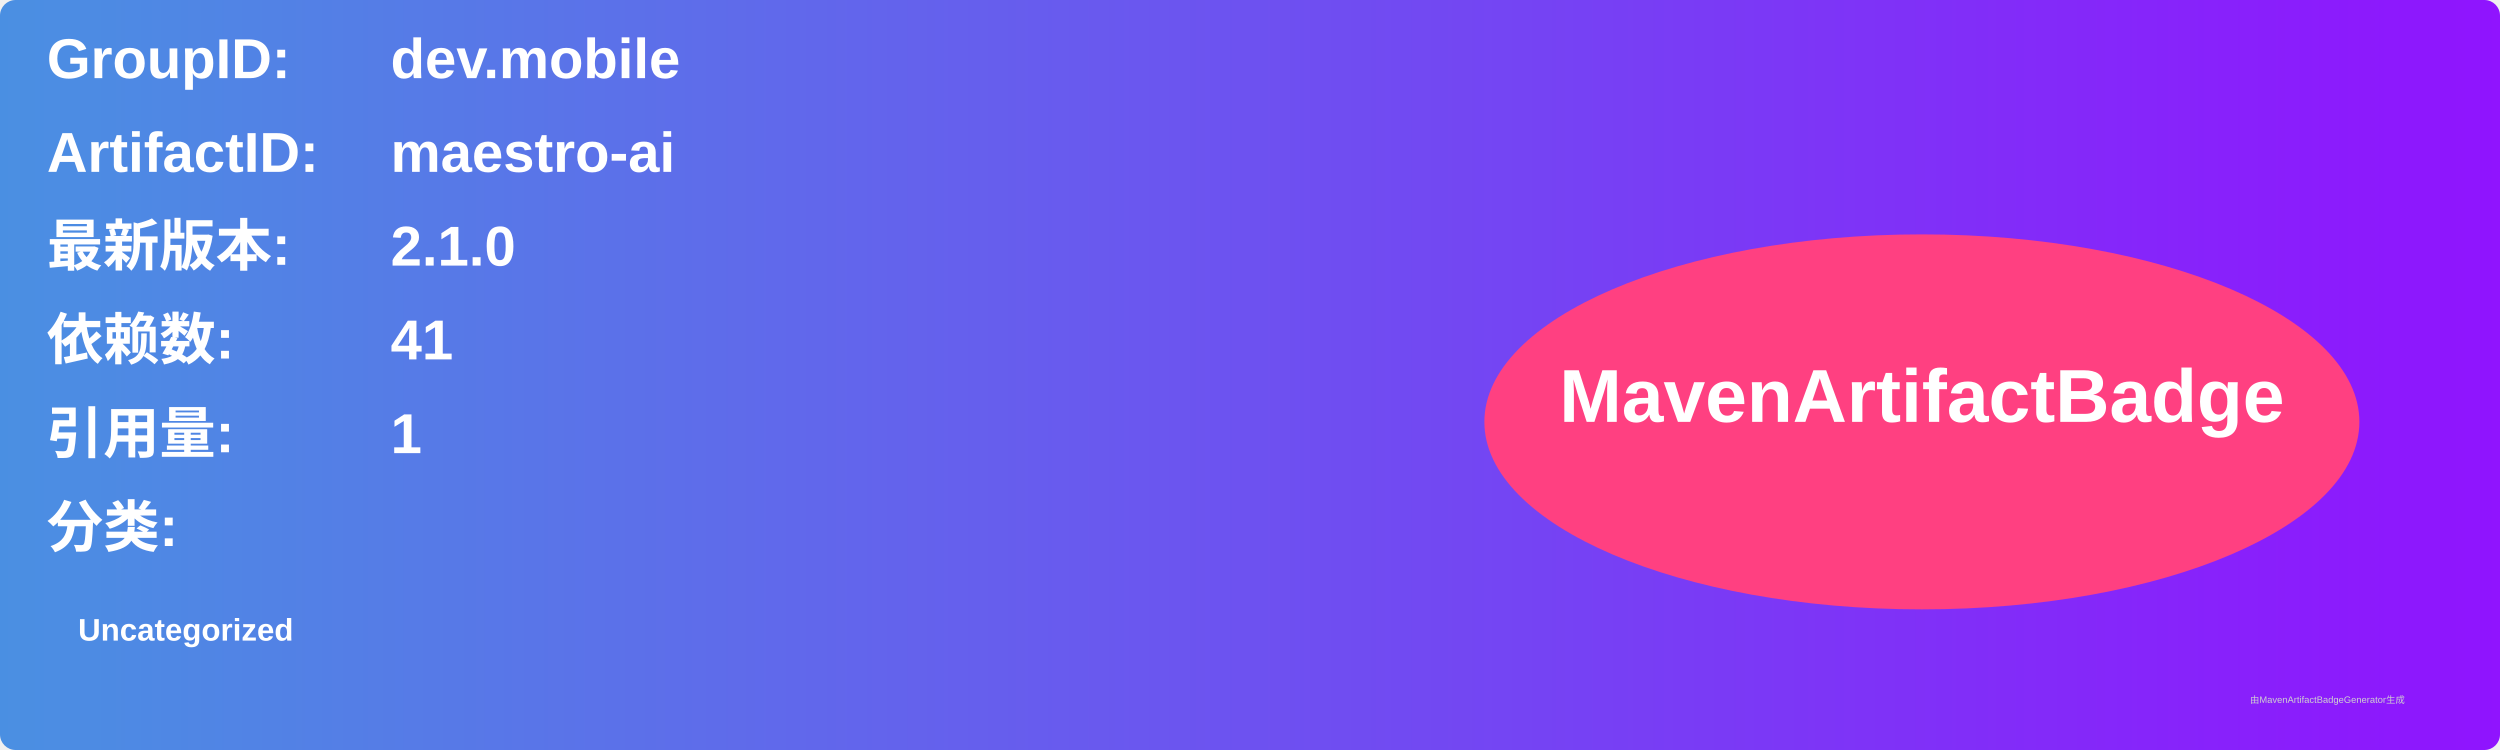
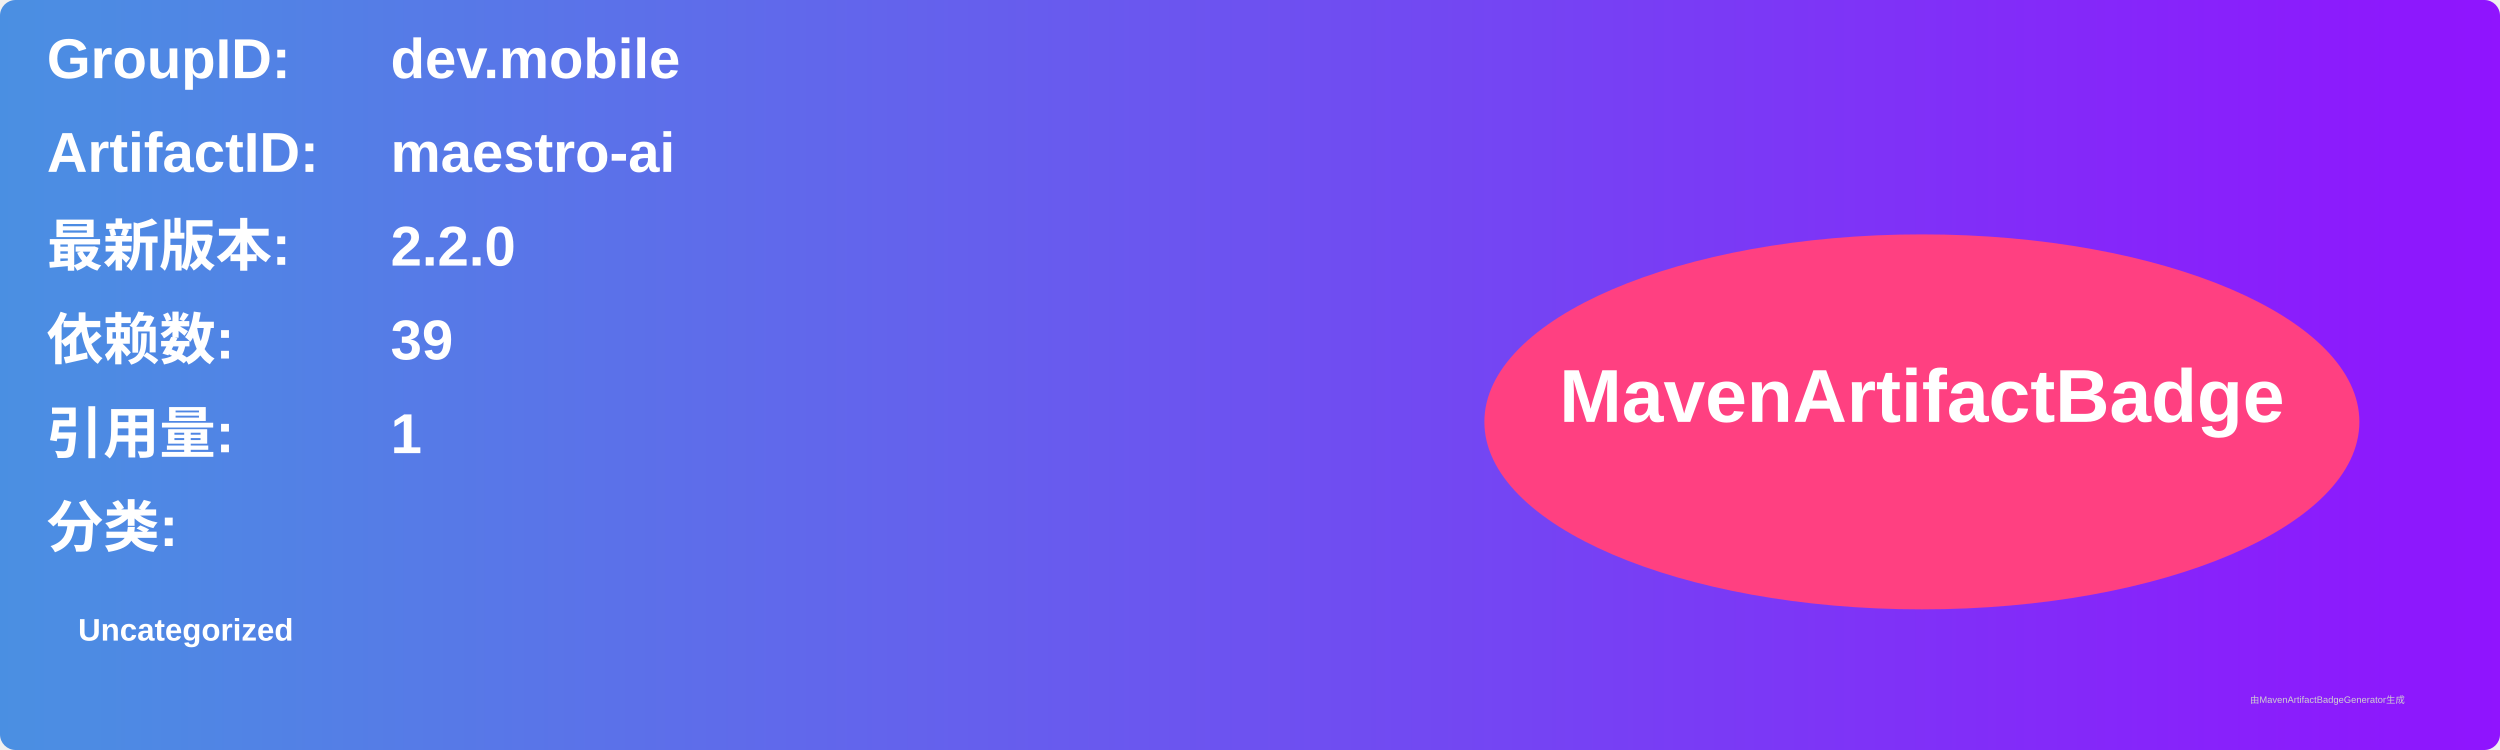
<svg xmlns="http://www.w3.org/2000/svg" width="800" height="240" viewBox="0 0 800 240">
  <linearGradient id="grad" x1="0%" y1="0%" x2="100%" y2="0%">
    <stop offset="0%" stop-color="#4a90e2" />
    <stop offset="100%" stop-color="#9013fe" />
  </linearGradient>
  <rect width="100%" height="100%" rx="5" ry="5" fill="url(#grad)" />
  <g transform="translate(15, 15)">
    <text x="0" y="10" font-family="Arial" font-size="18" fill="white" font-weight="bold" width="260">GroupID:</text>
    <text x="110" y="10" font-family="Arial" font-size="18" fill="white" font-weight="bold" width="460">dev.mobile</text>
    <text x="0" y="40" font-family="Arial" font-size="18" fill="white" font-weight="bold" width="260">ArtifactID:</text>
    <text x="110" y="40" font-family="Arial" font-size="18" fill="white" font-weight="bold" width="460">maestro-ai</text>
    <text x="0" y="70" font-family="Arial" font-size="18" fill="white" font-weight="bold">最新版本:</text>
    <text x="110" y="70" font-family="Arial" font-size="18" fill="white" font-weight="bold">
-       <tspan font-weight="bold">2.1.0</tspan>
+       <tspan font-weight="bold">2.2.0</tspan>
    </text>
    <text x="0" y="100" font-family="Arial" font-size="18" fill="white" font-weight="bold">依赖数: </text>
    <text x="110" y="100" font-family="Arial" font-size="18" fill="white">
-       <tspan font-weight="bold">41</tspan>
+       <tspan font-weight="bold">39</tspan>
    </text>
    <text x="0" y="130" font-family="Arial" font-size="18" fill="white" font-weight="bold">引用量: </text>
    <text x="110" y="130" font-family="Arial" font-size="18" fill="white">
      <tspan font-weight="bold">1</tspan>
    </text>
    <text x="0" y="160" font-family="Arial" font-size="18" fill="white" font-weight="bold">分类:</text>
    <text x="10" y="190" font-family="Arial" font-size="10" fill="white">
      <tspan font-weight="bold">Uncategorized</tspan>
    </text>
    <ellipse cx="600" cy="120" rx="140" ry="60" fill="#ff4081" />
    <text x="600" y="120" text-anchor="middle" font-family="Arial" font-size="24" fill="white" font-weight="bold">MavenArtifactBadge</text>
  </g>
  <text x="720" y="225" font-family="Arial" font-size="3" fill="#d0d0d0">由MavenArtifactBadgeGenerator生成</text>
</svg>
